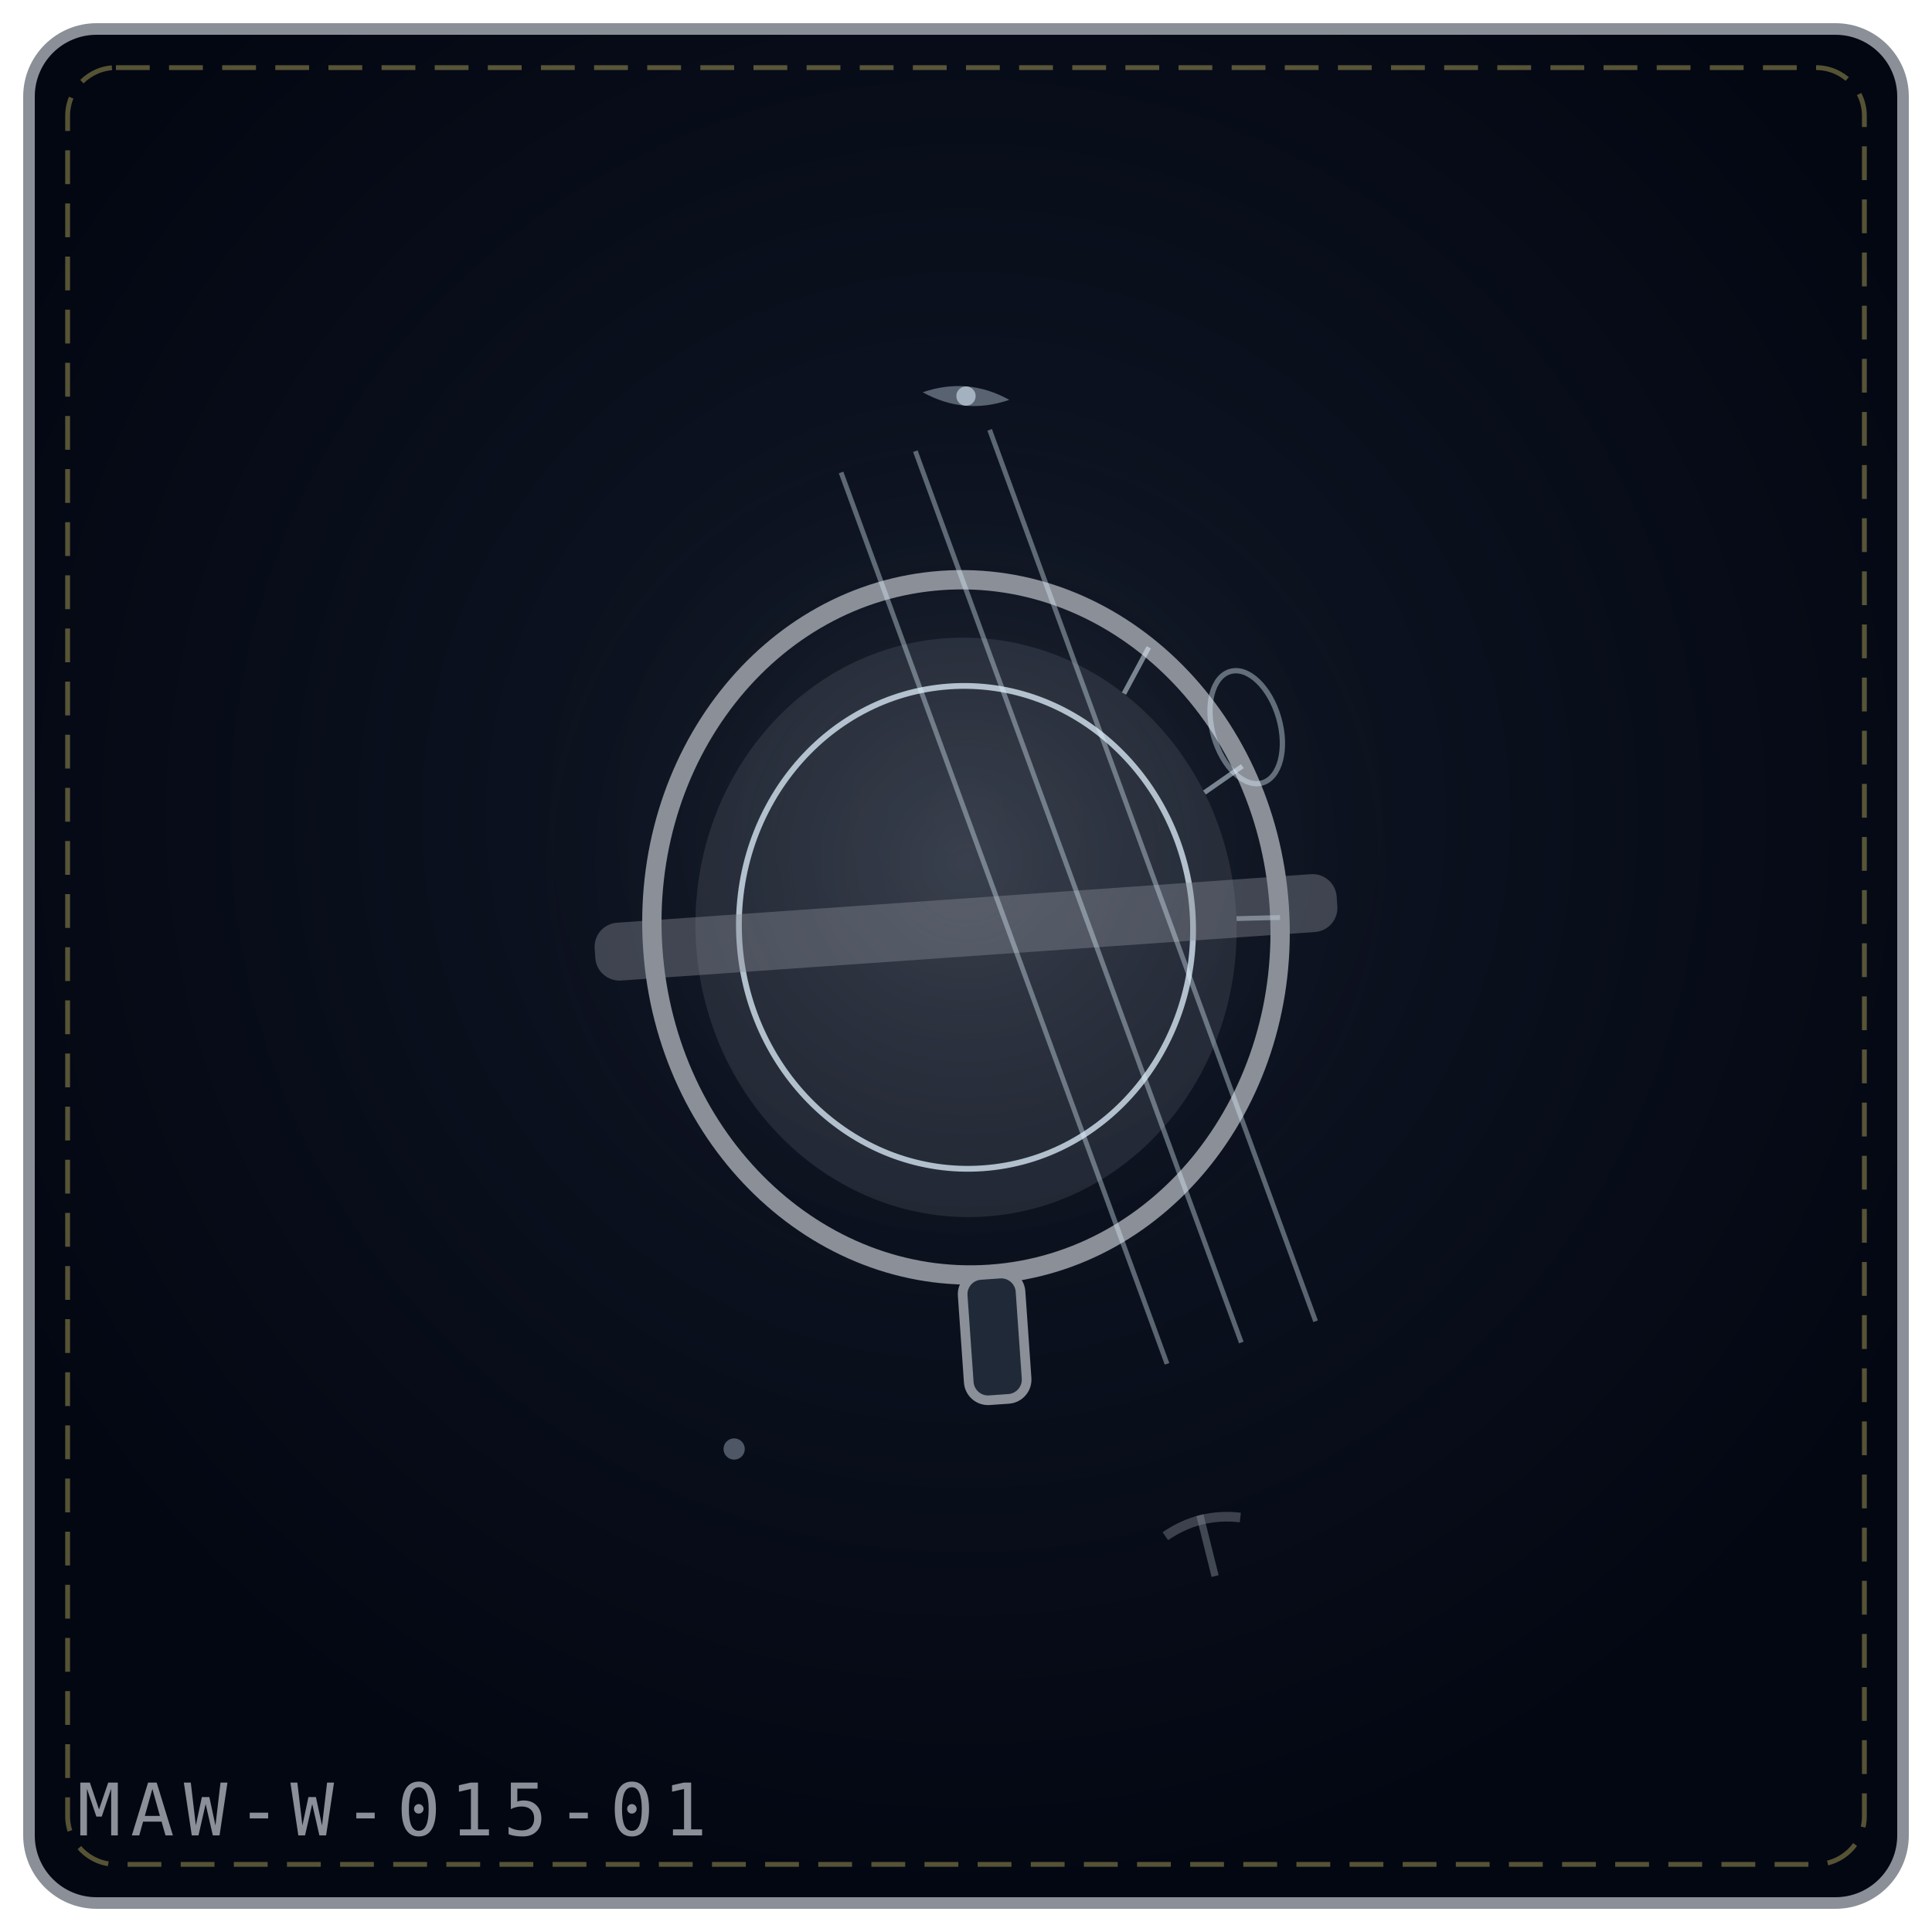
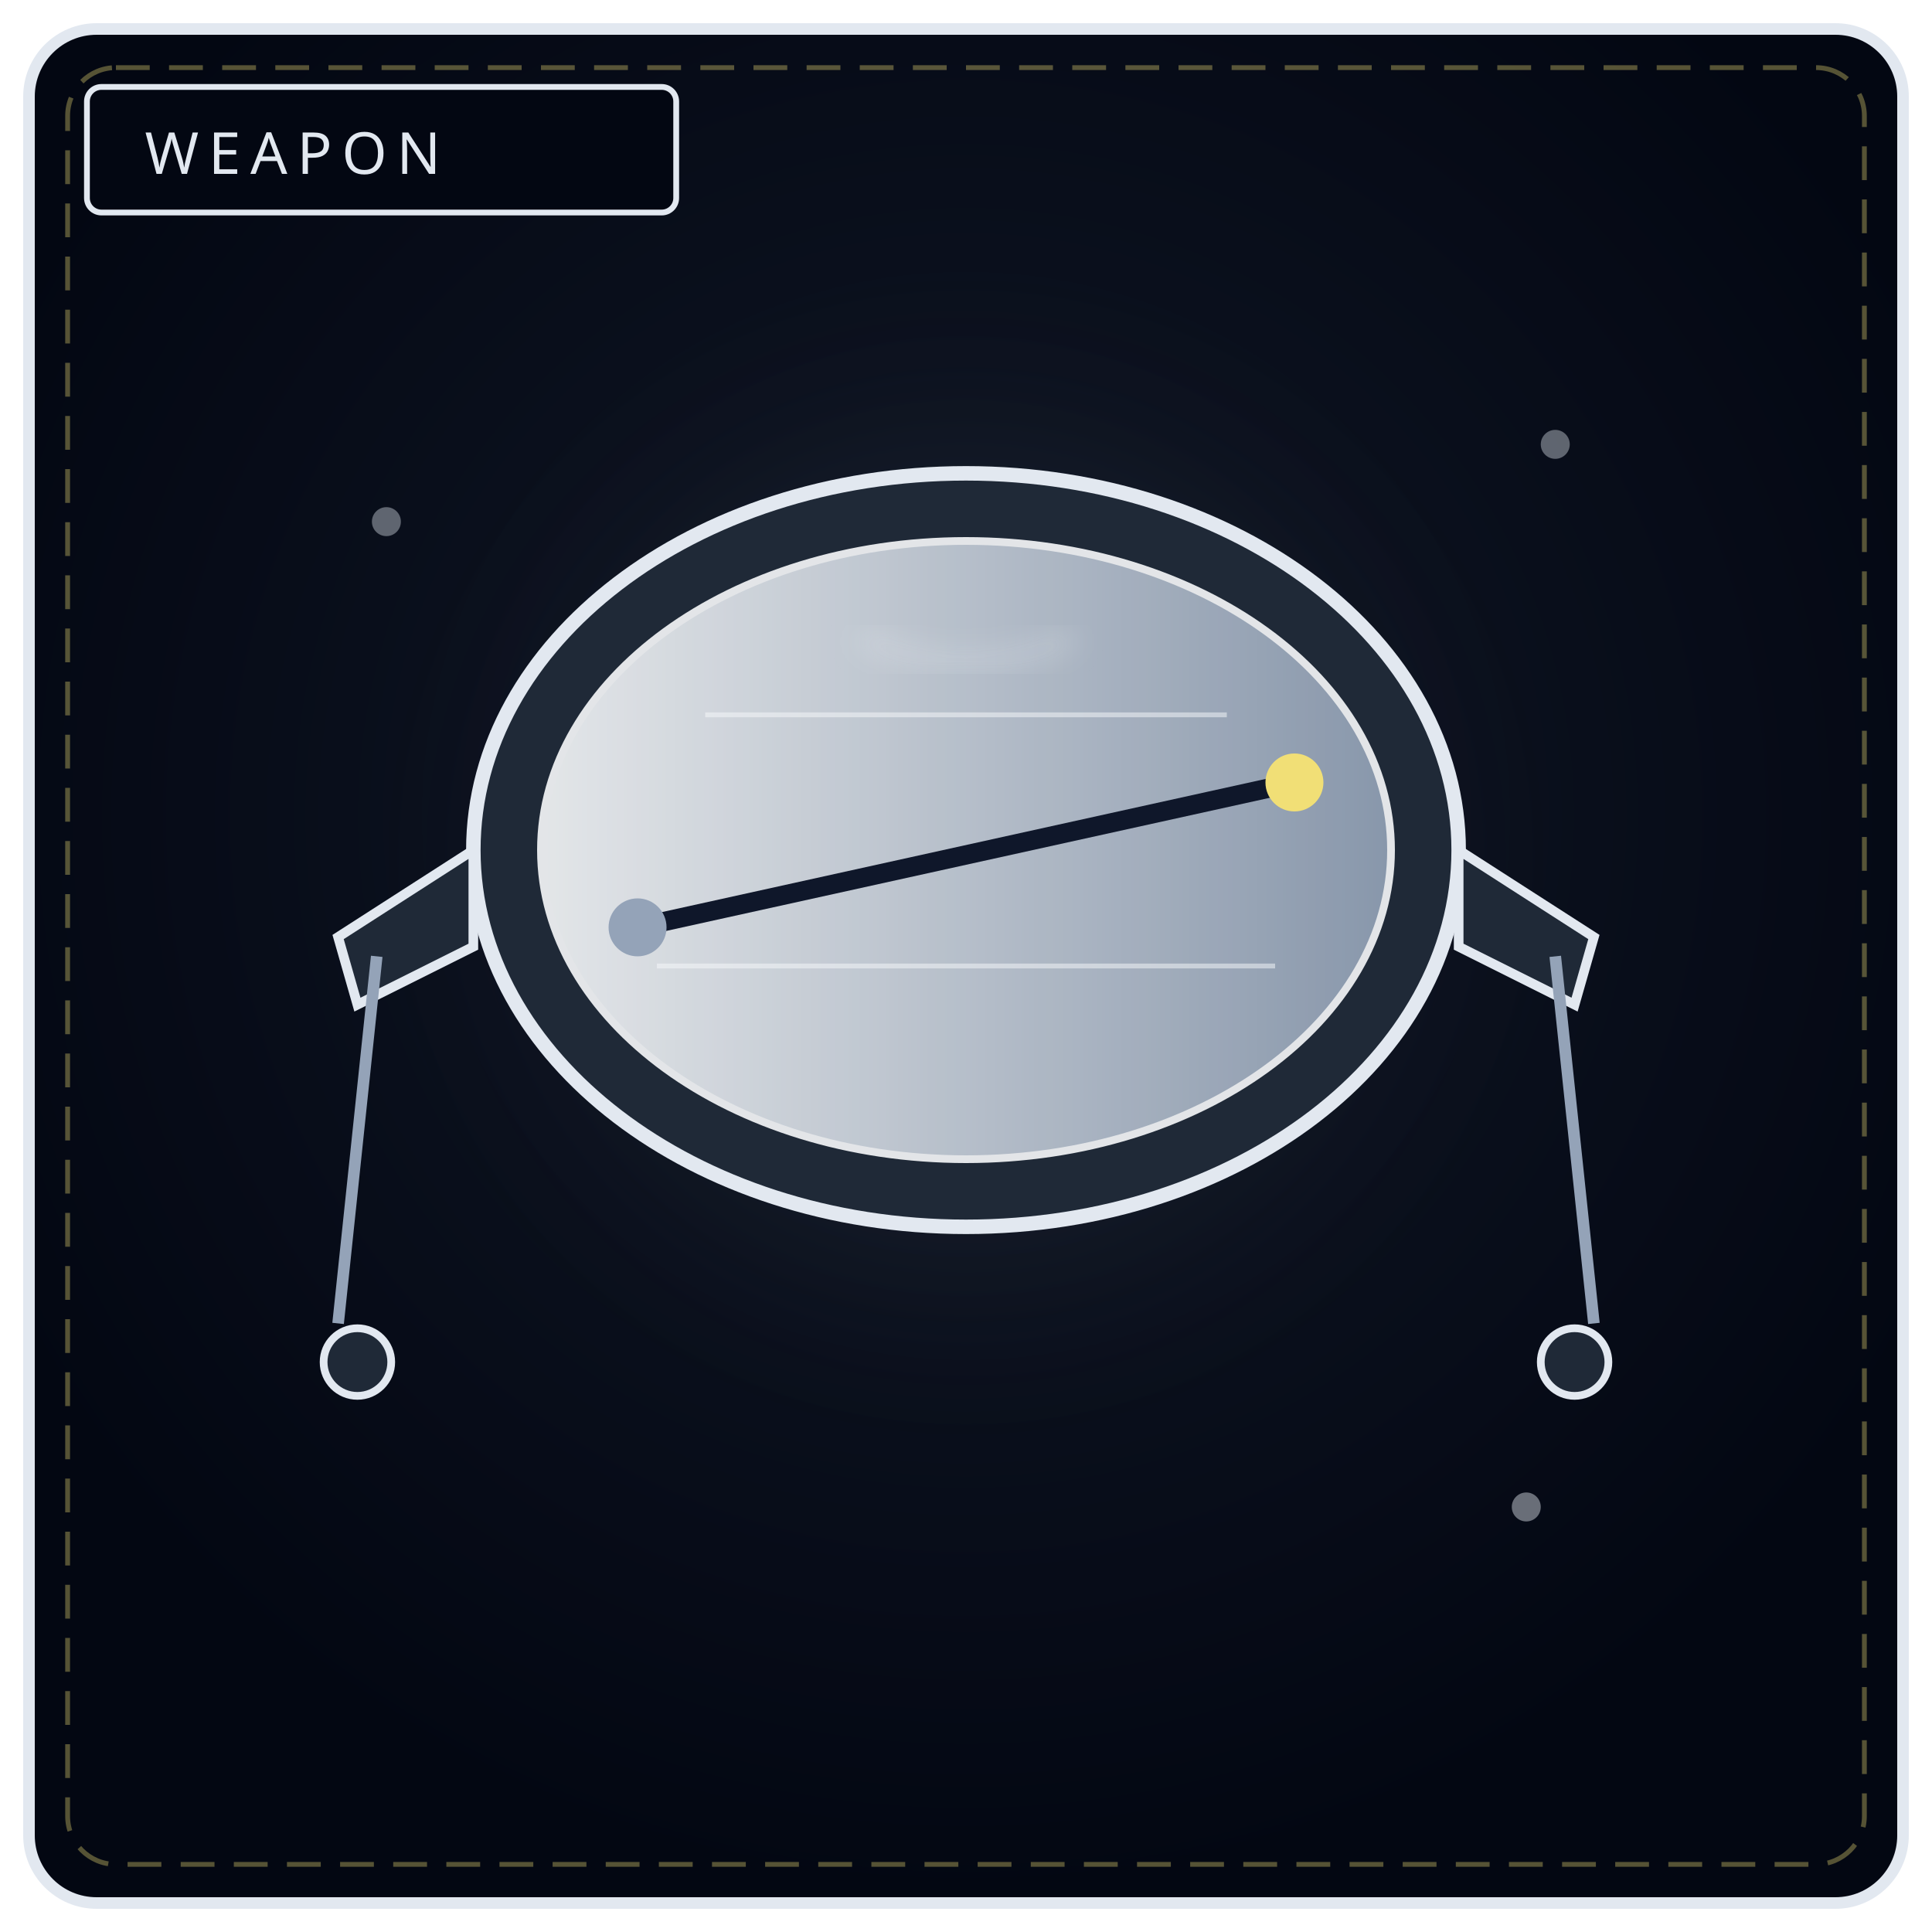
<svg xmlns="http://www.w3.org/2000/svg" viewBox="0 0 400 400" width="100%" height="100%" role="img" aria-label="THE BALANCE LENS">
  <defs>
-     <radialGradient id="bg74ea08" cx="50%" cy="42%" r="58%">
+     <radialGradient id="bw015" cx="50%" cy="42%" r="58%">
      <stop offset="0%" stop-color="#111827" />
      <stop offset="100%" stop-color="#030712" />
    </radialGradient>
-     <radialGradient id="gl74ea08" cx="50%" cy="46%" r="42%">
-       <stop offset="0%" stop-color="#8a8f98" stop-opacity=".2" />
+     <radialGradient id="gw015" cx="50%" cy="46%" r="50%">
+       <stop offset="0%" stop-color="#e2e8f0" stop-opacity=".2" />
      <stop offset="100%" stop-color="#000" stop-opacity="0" />
    </radialGradient>
+     <linearGradient id="lens015" x1="0" y1="0" x2="1" y2="0">
+       <stop offset="0" stop-color="#f8fafc" />
+       <stop offset="1" stop-color="#94a3b8" />
+     </linearGradient>
+     <filter id="f015" x="-50%" y="-50%" width="200%" height="200%">
+       <feGaussianBlur stdDeviation="3" />
+     </filter>
  </defs>
-   <rect x="6" y="6" width="388" height="388" rx="14" fill="url(#bg74ea08)" stroke="#8a8f98" stroke-width="2.4" />
+   <rect x="6" y="6" width="388" height="388" rx="14" fill="url(#bw015)" stroke="#e2e8f0" stroke-width="2.4" />
  <rect x="14" y="14" width="372" height="372" rx="10" fill="none" stroke="#f1df76" stroke-width="1" stroke-dasharray="7 4" opacity=".35" />
-   <circle cx="200" cy="188" r="118" fill="url(#gl74ea08)" />
-   <g transform="rotate(-4 200.0 192.0)">
-     <ellipse cx="200.0" cy="192.0" rx="65.0" ry="72.0" fill="none" stroke="#8a8f98" stroke-width="4" />
-     <ellipse cx="200.0" cy="192.0" rx="56.0" ry="60.0" fill="#8a8f98" fill-opacity=".18" />
-     <ellipse cx="200.0" cy="192.0" rx="47.0" ry="50.0" fill="none" stroke="#e0f2fe" stroke-width="1.2" opacity=".75" />
-     <path d="M241.8 136.8 L236.0 146.0" stroke="#e0f2fe" stroke-width="1" opacity=".5" />
-     <path d="M259.4 162.7 L251.2 167.6" stroke="#e0f2fe" stroke-width="1" opacity=".5" />
-     <path d="M265.0 194.5 L256.0 194.1" stroke="#e0f2fe" stroke-width="1" opacity=".5" />
-     <rect x="123.0" y="186.0" width="154.0" height="12" rx="5" fill="#8a8f98" fill-opacity=".4" />
-     <rect x="194.0" y="264.0" width="12" height="26.0" rx="4" fill="#1f2937" stroke="#8a8f98" stroke-width="2" />
-   </g>
-   <g transform="rotate(-16 214.0 128.0)">
-     <path d="M184.0 88.0 L198.0 284.0" fill="none" stroke="#e0f2fe" stroke-width="1" opacity=".38" />
-   </g>
-   <g transform="rotate(-16 214.0 128.0)">
-     <path d="M200.0 88.0 L214.0 284.0" fill="none" stroke="#e0f2fe" stroke-width="1" opacity=".38" />
-   </g>
-   <g transform="rotate(-16 214.0 128.0)">
-     <path d="M216.0 88.0 L230.0 284.0" fill="none" stroke="#e0f2fe" stroke-width="1" opacity=".38" />
-   </g>
-   <g transform="rotate(-16 258.0 136.0)">
-     <ellipse cx="254.0" cy="150.0" rx="7" ry="12" fill="none" stroke="#e0f2fe" stroke-width="1.1" opacity=".4" />
-   </g>
-   <g transform="rotate(5 200.0 82.0)" opacity=".9">
-     <path d="M191.0 82.0 Q200.0 78.0 209.0 82.0 Q200.0 86.0 191.0 82.0 Z" fill="#e0f2fe" opacity=".4" />
-     <circle cx="200.0" cy="82.0" r="2.0" fill="#e0f2fe" opacity=".65" />
-   </g>
-   <g transform="rotate(-11 152.0 300.0)" opacity=".9">
-     <circle cx="152.0" cy="300.0" r="2.2" fill="#e0f2fe" opacity=".36" />
-   </g>
-   <g transform="rotate(-14 250.0 320.0)" opacity=".9">
-     <path d="M250.0 313.5 L250.0 326.5" stroke="#8a8f98" stroke-width="1.5" opacity=".5" />
-     <path d="M242.0 316.0 Q250.0 313.0 258.0 316.0" fill="none" stroke="#8a8f98" stroke-width="2" opacity=".45" />
-   </g>
-   <text x="16" y="380" font-family="monospace" font-size="15" letter-spacing="2" fill="#8a8f98">MAW-W-015-01</text>
+   <circle cx="200" cy="188" r="132" fill="url(#gw015)" />
+   <rect x="18" y="18" width="122" height="26" rx="3" fill="#030712" stroke="#e2e8f0" stroke-width="1.2" />
+   <text x="30" y="36" fill="#e2e8f0" font-family="Impact, Arial Black, sans-serif" font-size="12" letter-spacing="2">WEAPON</text>
+   <circle cx="80" cy="108" r="3" fill="#e2e8f0" opacity=".4" />
+   <circle cx="322" cy="92" r="3" fill="#e2e8f0" opacity=".4" />
+   <circle cx="316" cy="312" r="3" fill="#e2e8f0" opacity=".45" />
+   <ellipse cx="200" cy="176" rx="102" ry="78" fill="#1f2937" stroke="#e2e8f0" stroke-width="3" />
+   <ellipse cx="200" cy="176" rx="88" ry="64" fill="url(#lens015)" stroke="#f8fafc" stroke-width="1.6" opacity=".9" />
+   <path d="M132 192 L268 162" stroke="#0f172a" stroke-width="4" />
+   <circle cx="268" cy="162" r="6" fill="#f1df76" />
+   <circle cx="132" cy="192" r="6" fill="#94a3b8" />
+   <path d="M146 148 L254 148 M136 200 L264 200" stroke="#f8fafc" stroke-width="1" opacity=".5" />
+   <path d="M178 132 Q200 142 222 132" fill="none" stroke="#f8fafc" stroke-width="1.2" opacity=".7" filter="url(#f015)" />
+   <path d="M98 176 L70 194 L74 208 L98 196 Z" fill="#1f2937" stroke="#e2e8f0" stroke-width="2" />
+   <path d="M302 176 L330 194 L326 208 L302 196 Z" fill="#1f2937" stroke="#e2e8f0" stroke-width="2" />
+   <path d="M78 198 L70 274 M322 198 L330 274" stroke="#94a3b8" stroke-width="2.4" />
+   <circle cx="74" cy="282" r="7" fill="#1f2937" stroke="#e2e8f0" stroke-width="1.6" />
+   <circle cx="326" cy="282" r="7" fill="#1f2937" stroke="#e2e8f0" stroke-width="1.6" />
</svg>
